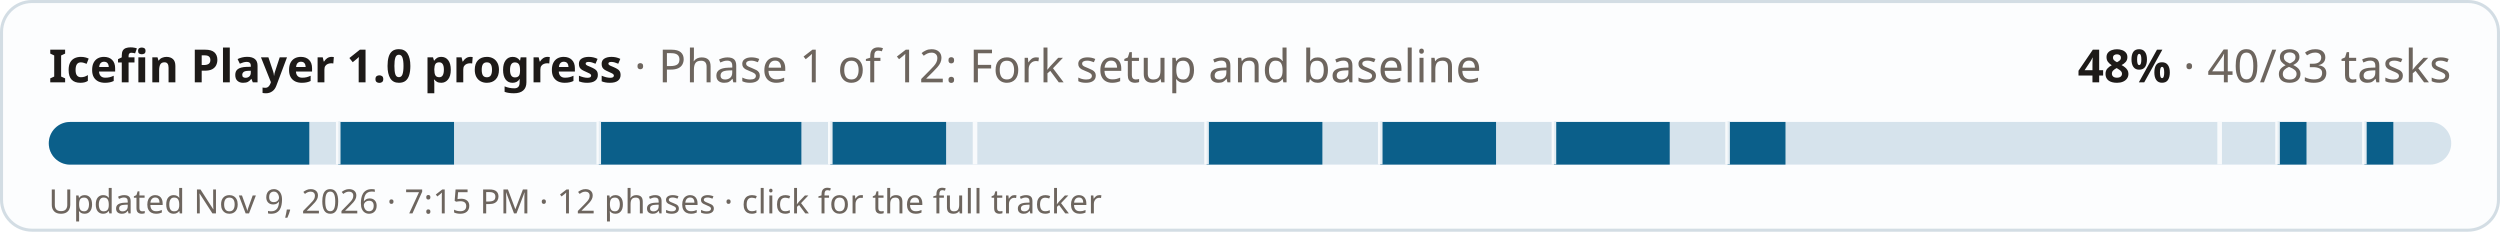
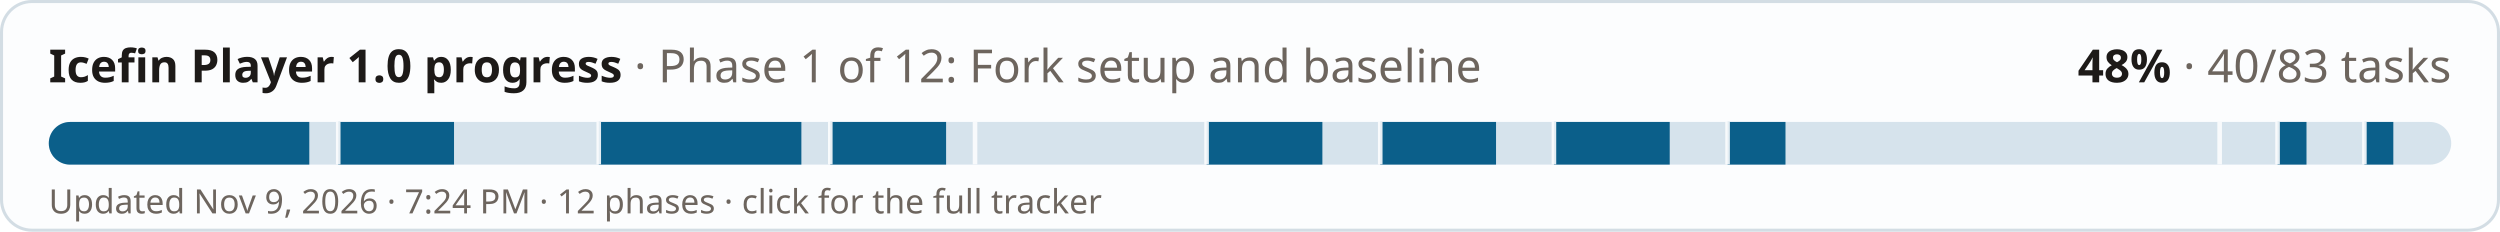
<svg xmlns="http://www.w3.org/2000/svg" width="820" height="76" viewBox="0 0 820 76" role="img" aria-label="Icefin Player 1.0 progress: 48% (40 of 83 tasks)">
  <style>
  .bg{fill:#fcfdfe;stroke:#d3dde4} .fg{fill:#1d1a18} .mu{fill:#6d655e} .track{fill:#d6e3ec} .done{fill:#0b5f8a} .full{fill:#2f6b3a} .tick{fill:#fcfdfe;opacity:.9}
  @media (prefers-color-scheme: dark){ .bg{fill:#1a2127;stroke:#2e3a43} .fg{fill:#f1ebe2} .mu{fill:#a99f94} .track{fill:#24384a} .done{fill:#6cb6e4} .full{fill:#6fbf7c} .tick{fill:#1a2127} }
  text{font-family:-apple-system,"Segoe UI",system-ui,"Noto Sans","DejaVu Sans",sans-serif}
</style>
  <rect class="bg" x="0.5" y="0.5" width="819" height="75" rx="10" />
  <text class="fg" x="16" y="27" font-size="15" font-weight="700">Icefin Player 1.0 progress <tspan class="mu" font-weight="400">· Phase 1 of 12: Fork setup and baseline</tspan>
  </text>
  <text class="fg" x="804" y="27" font-size="15" font-weight="700" text-anchor="end">48% <tspan class="mu" font-weight="400">· 40/83 tasks</tspan>
  </text>
  <rect class="track" x="16" y="40" width="788" height="14" rx="7" />
  <clipPath id="c">
    <rect x="16" y="40" width="788" height="14" rx="7" />
  </clipPath>
  <g clip-path="url(#c)">
    <rect class="done" x="16" y="40" width="85.45" height="14" />
    <rect class="done" x="110.94" y="40" width="37.98" height="14" />
    <rect class="done" x="196.39" y="40" width="66.46" height="14" />
    <rect class="done" x="272.34" y="40" width="37.98" height="14" />
    <rect class="done" x="395.76" y="40" width="37.98" height="14" />
    <rect class="done" x="452.72" y="40" width="37.98" height="14" />
    <rect class="done" x="509.69" y="40" width="37.98" height="14" />
    <rect class="done" x="566.65" y="40" width="18.99" height="14" />
    <rect class="done" x="747.04" y="40" width="9.49" height="14" />
    <rect class="done" x="775.52" y="40" width="9.49" height="14" />
    <rect class="tick" x="110.19" y="40" width="1.5" height="14" />
    <rect class="tick" x="195.64" y="40" width="1.5" height="14" />
    <rect class="tick" x="271.59" y="40" width="1.5" height="14" />
    <rect class="tick" x="319.06" y="40" width="1.5" height="14" />
    <rect class="tick" x="395.01" y="40" width="1.5" height="14" />
    <rect class="tick" x="451.97" y="40" width="1.5" height="14" />
    <rect class="tick" x="508.94" y="40" width="1.5" height="14" />
    <rect class="tick" x="565.9" y="40" width="1.5" height="14" />
    <rect class="tick" x="727.3" y="40" width="1.5" height="14" />
    <rect class="tick" x="746.29" y="40" width="1.5" height="14" />
    <rect class="tick" x="774.77" y="40" width="1.5" height="14" />
  </g>
-   <text class="mu" x="16" y="70" font-size="11">Updated Nov 9, 2026 · 7:15 PM · 12 phases · click for the full tracker</text>
+   <text class="mu" x="16" y="70" font-size="11">Updated Nov 9, 2026 · 7:24 PM · 12 phases · click for the full tracker</text>
</svg>
